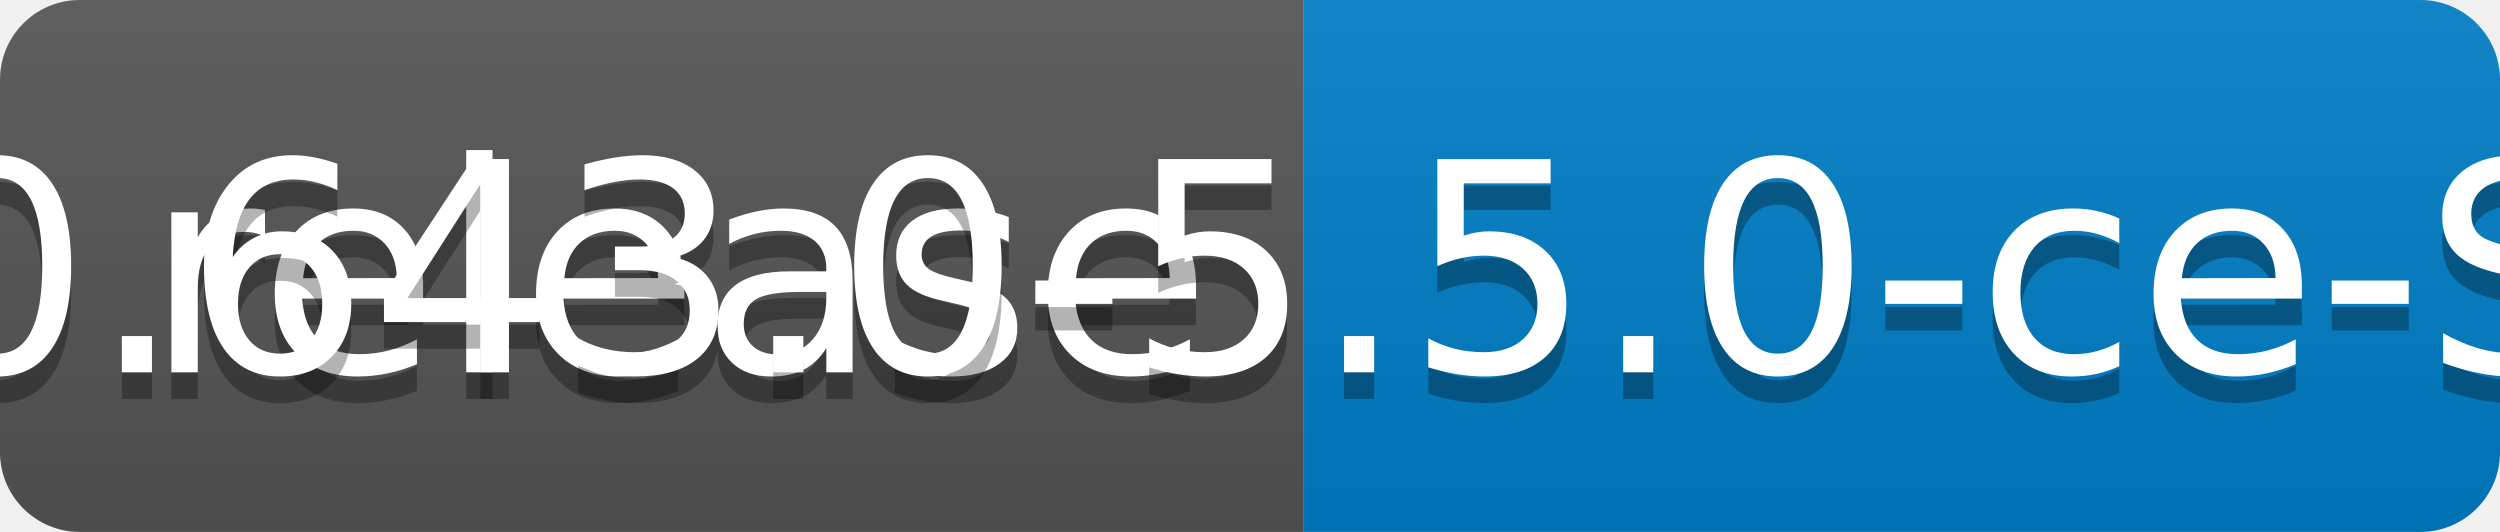
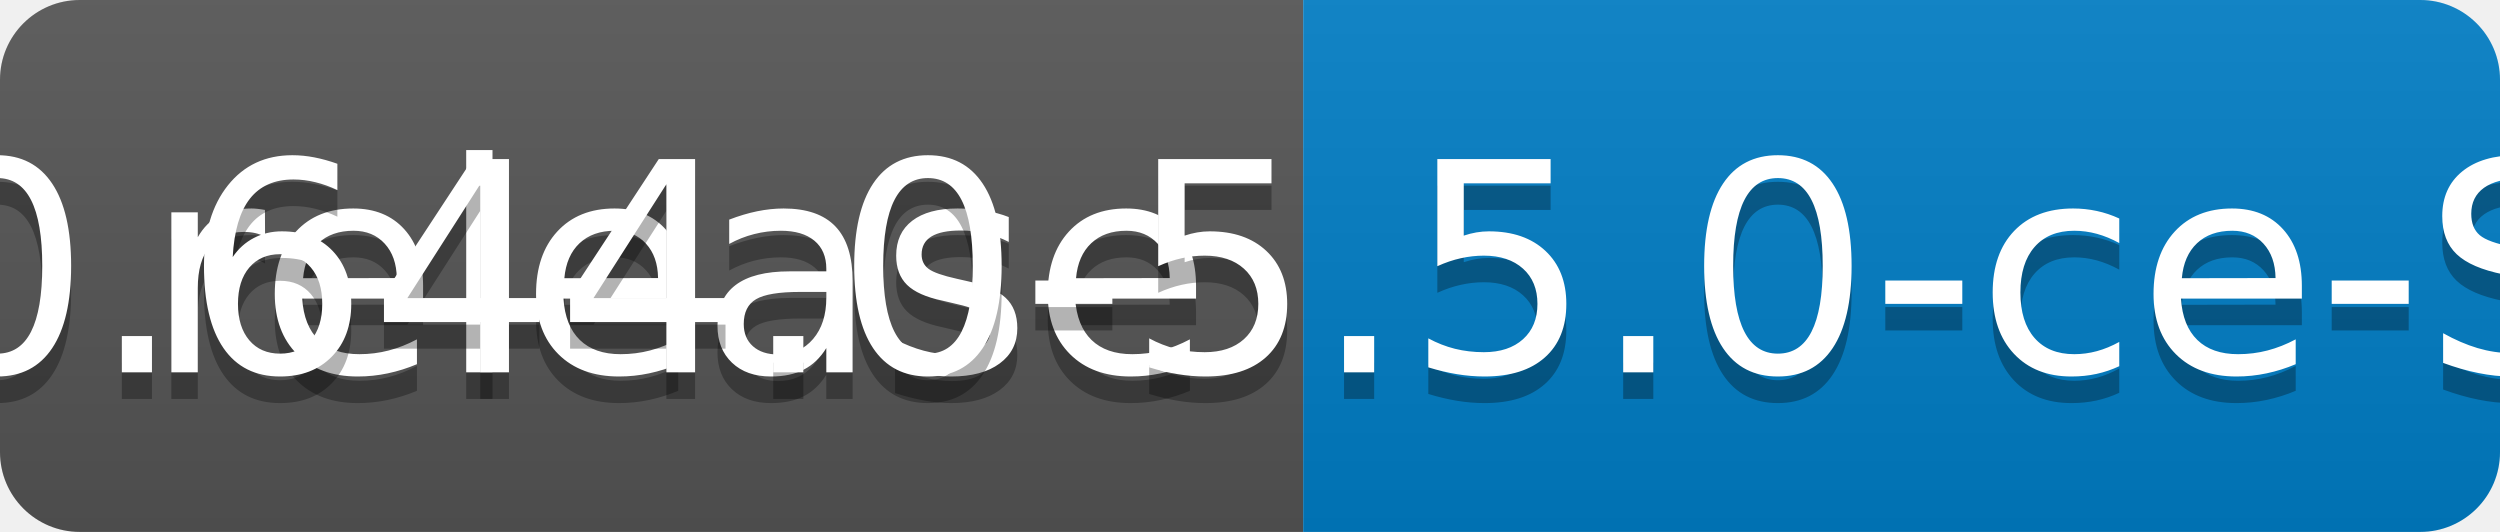
<svg xmlns="http://www.w3.org/2000/svg" width="94" height="20">
  <linearGradient id="b" x2="0" y2="100%">
    <stop offset="0" stop-color="#bbb" stop-opacity=".1" />
    <stop offset="1" stop-opacity=".1" />
  </linearGradient>
  <clipPath id="a">
    <rect width="94" height="20" rx="3" fill="#fff" />
  </clipPath>
  <g clip-path="url(#a)">
    <path fill="#555" d="M0 0h49v20H0z" />
    <path fill="#007ec6" d="M49 0h45v20H49z" />
    <path fill="url(#b)" d="M0 0h94v20H0z" />
  </g>
  <g fill="#fff" text-anchor="middle" font-family="DejaVu Sans,Verdana,Geneva,sans-serif" font-size="110">
    <text x="255" y="150" fill="#010101" fill-opacity=".3" transform="scale(.1)" textLength="390">release</text>
    <text x="255" y="140" transform="scale(.1)" textLength="390">release</text>
-     <text x="705" y="150" fill="#010101" fill-opacity=".3" transform="scale(.1)" textLength="350">v0.643.0-5.5.0-ce-SNAPSHOT</text>
-     <text x="705" y="140" transform="scale(.1)" textLength="350">v0.643.0-5.5.0-ce-SNAPSHOT</text>
+     <text x="705" y="150" fill="#010101" fill-opacity=".3" transform="scale(.1)" textLength="350">v0.644.0-5.5.0-ce-SNAPSHOT</text>
+     <text x="705" y="140" transform="scale(.1)" textLength="350">v0.644.0-5.5.0-ce-SNAPSHOT</text>
  </g>
</svg>
